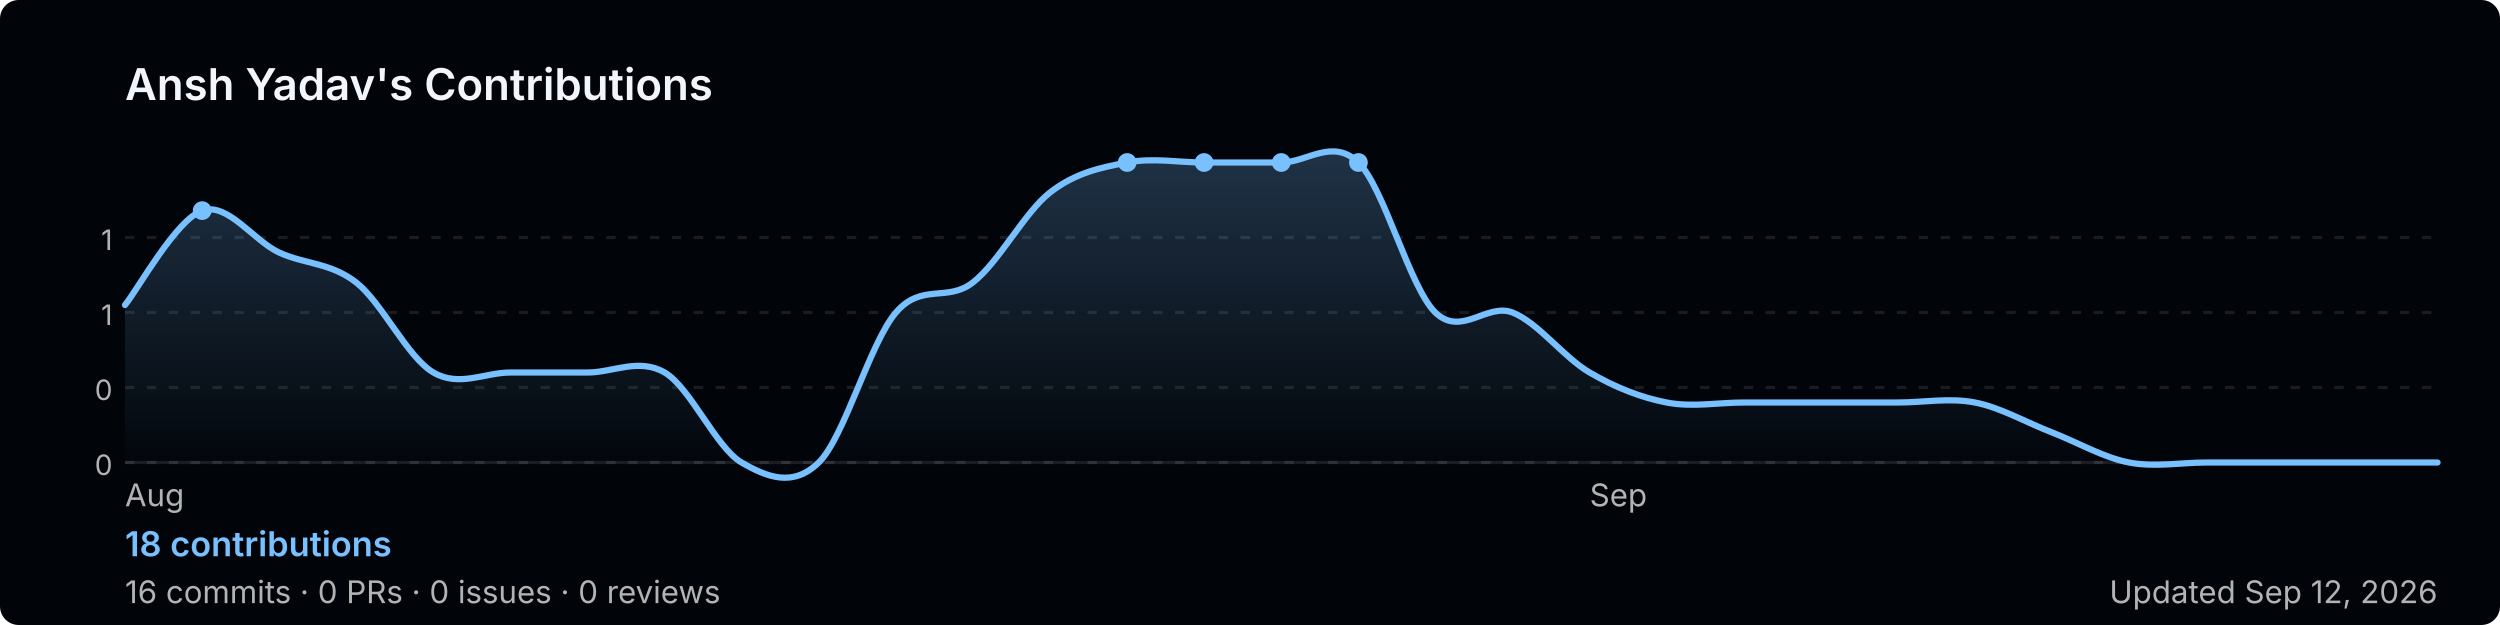
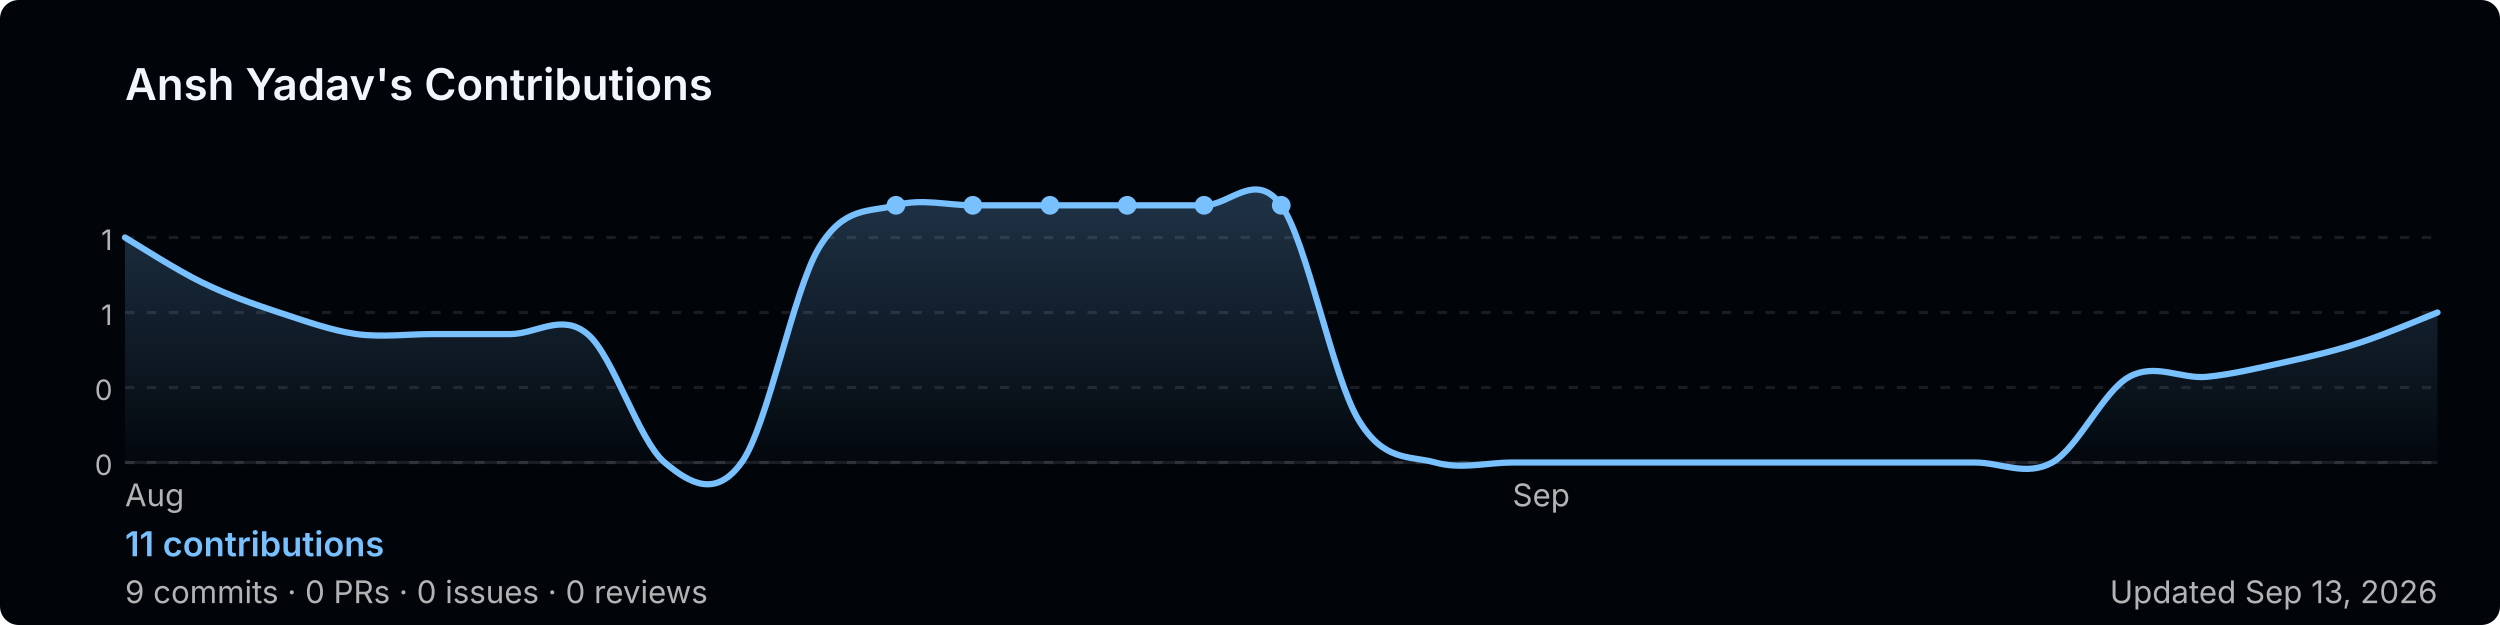
<svg xmlns="http://www.w3.org/2000/svg" width="800" height="200" viewBox="0 0 800 200" role="img" aria-label="Ansh Yadav's GitHub contribution graph">
  <defs>
-     <linearGradient id="area-mz4lf" x1="0" y1="0" x2="0" y2="1">
+     <linearGradient id="area-pe0um" x1="0" y1="0" x2="0" y2="1">
      <stop offset="0%" stop-color="rgba(121,192,255,0.25)" />
      <stop offset="100%" stop-color="rgba(121,192,255,0)" />
    </linearGradient>
  </defs>
  <rect width="800" height="200" rx="6" fill="#010409" />
  <text x="40" y="32" font-size="14" font-weight="600" fill="#f0f6fc" font-family="-apple-system,BlinkMacSystemFont,'Segoe UI',sans-serif">
    Ansh Yadav's Contributions
  </text>
  <line x1="40" y1="76.0" x2="780" y2="76.0" stroke="rgba(240,246,252,0.1)" stroke-width="1" stroke-dasharray="3,4" />
  <text x="36" y="80.0" font-size="9" fill="#b3b3b3" font-family="-apple-system,BlinkMacSystemFont,'Segoe UI',sans-serif" text-anchor="end">1</text>
  <line x1="40" y1="100.0" x2="780" y2="100.0" stroke="rgba(240,246,252,0.1)" stroke-width="1" stroke-dasharray="3,4" />
  <text x="36" y="104.0" font-size="9" fill="#b3b3b3" font-family="-apple-system,BlinkMacSystemFont,'Segoe UI',sans-serif" text-anchor="end">1</text>
  <line x1="40" y1="124.0" x2="780" y2="124.0" stroke="rgba(240,246,252,0.1)" stroke-width="1" stroke-dasharray="3,4" />
  <text x="36" y="128.0" font-size="9" fill="#b3b3b3" font-family="-apple-system,BlinkMacSystemFont,'Segoe UI',sans-serif" text-anchor="end">0</text>
  <line x1="40" y1="148.0" x2="780" y2="148.0" stroke="rgba(240,246,252,0.1)" stroke-width="1" stroke-dasharray="3,4" />
  <text x="36" y="152.0" font-size="9" fill="#b3b3b3" font-family="-apple-system,BlinkMacSystemFont,'Segoe UI',sans-serif" text-anchor="end">0</text>
  <line x1="40" y1="148" x2="780" y2="148" stroke="rgba(240,246,252,0.1)" stroke-width="1" />
-   <path d="M 40.0,97.6 C 44.1,92.6 56.4,70.2 64.7,67.4 C 72.9,64.6 81.1,77.0 89.3,80.8 C 97.6,84.6 105.8,84.0 114.0,90.4 C 122.2,96.8 130.4,114.4 138.7,119.2 C 146.9,124.0 155.1,119.2 163.3,119.2 C 171.6,119.2 179.8,119.2 188.0,119.2 C 196.2,119.2 204.4,114.4 212.7,119.2 C 220.9,124.0 229.1,143.2 237.3,148.0 C 245.6,152.8 253.8,156.0 262.0,148.0 C 270.2,140.0 278.4,109.6 286.7,100.0 C 294.9,90.4 303.1,96.8 311.3,90.4 C 319.6,84.0 327.8,68.0 336.0,61.6 C 344.2,55.2 352.4,53.6 360.7,52.0 C 368.9,50.4 377.1,52.0 385.3,52.0 C 393.6,52.0 401.8,52.0 410.0,52.0 C 418.2,52.0 426.4,44.0 434.7,52.0 C 442.9,60.0 451.1,92.0 459.3,100.0 C 467.6,108.0 475.8,96.8 484.0,100.0 C 492.2,103.2 500.4,114.4 508.7,119.2 C 516.9,124.0 525.1,127.2 533.3,128.8 C 541.6,130.4 549.8,128.8 558.0,128.8 C 566.2,128.8 574.4,128.8 582.7,128.8 C 590.9,128.8 599.1,128.8 607.3,128.8 C 615.6,128.8 623.8,127.2 632.0,128.8 C 640.2,130.4 648.4,135.2 656.7,138.4 C 664.9,141.6 673.1,146.4 681.3,148.0 C 689.6,149.6 697.8,148.0 706.0,148.0 C 714.2,148.0 722.4,148.0 730.7,148.0 C 738.9,148.0 747.1,148.0 755.3,148.0 C 763.6,148.0 775.9,148.0 780.0,148.0 L 780.0,148 L 40.0,148 Z" fill="url(#area-mz4lf)" />
-   <path d="M 40.0,97.6 C 44.1,92.6 56.4,70.2 64.7,67.4 C 72.9,64.6 81.1,77.0 89.3,80.8 C 97.6,84.6 105.8,84.0 114.0,90.4 C 122.2,96.8 130.4,114.4 138.7,119.2 C 146.9,124.0 155.1,119.2 163.3,119.2 C 171.6,119.2 179.8,119.2 188.0,119.2 C 196.2,119.2 204.4,114.4 212.7,119.2 C 220.9,124.0 229.1,143.2 237.3,148.0 C 245.6,152.8 253.8,156.0 262.0,148.0 C 270.2,140.0 278.4,109.6 286.7,100.0 C 294.9,90.4 303.1,96.8 311.3,90.4 C 319.6,84.0 327.8,68.0 336.0,61.6 C 344.2,55.2 352.4,53.6 360.7,52.0 C 368.9,50.4 377.1,52.0 385.3,52.0 C 393.6,52.0 401.8,52.0 410.0,52.0 C 418.2,52.0 426.4,44.0 434.7,52.0 C 442.9,60.0 451.1,92.0 459.3,100.0 C 467.6,108.0 475.8,96.8 484.0,100.0 C 492.2,103.2 500.4,114.4 508.7,119.2 C 516.9,124.0 525.1,127.2 533.3,128.8 C 541.6,130.4 549.8,128.8 558.0,128.8 C 566.2,128.8 574.4,128.8 582.7,128.8 C 590.9,128.8 599.1,128.8 607.3,128.8 C 615.6,128.8 623.8,127.2 632.0,128.8 C 640.2,130.4 648.4,135.2 656.7,138.4 C 664.9,141.6 673.1,146.4 681.3,148.0 C 689.6,149.6 697.8,148.0 706.0,148.0 C 714.2,148.0 722.4,148.0 730.7,148.0 C 738.9,148.0 747.1,148.0 755.3,148.0 C 763.6,148.0 775.9,148.0 780.0,148.0" fill="none" stroke="#79c0ff" stroke-width="2" stroke-linejoin="round" stroke-linecap="round" />
-   <circle cx="360.7" cy="52.0" r="3" fill="#79c0ff">
+   <path d="M 40.0,76.0 C 44.1,78.4 56.4,86.4 64.7,90.4 C 72.9,94.4 81.1,97.3 89.3,100.0 C 97.6,102.7 105.8,105.7 114.0,106.9 C 122.2,108.0 130.4,106.9 138.7,106.9 C 146.9,106.9 155.1,106.9 163.3,106.9 C 171.6,106.9 179.8,100.0 188.0,106.9 C 196.2,113.7 204.4,141.1 212.7,148.0 C 220.9,154.9 229.1,159.4 237.3,148.0 C 245.6,136.6 253.8,93.1 262.0,79.4 C 270.2,65.7 278.4,68.0 286.7,65.7 C 294.9,63.4 303.1,65.7 311.3,65.7 C 319.6,65.7 327.8,65.7 336.0,65.7 C 344.2,65.7 352.4,65.7 360.7,65.7 C 368.9,65.7 377.1,65.7 385.3,65.7 C 393.6,65.7 401.8,54.3 410.0,65.7 C 418.2,77.1 426.4,120.6 434.7,134.3 C 442.9,148.0 451.1,145.7 459.3,148.0 C 467.6,150.3 475.8,148.0 484.0,148.0 C 492.2,148.0 500.4,148.0 508.7,148.0 C 516.9,148.0 525.1,148.0 533.3,148.0 C 541.6,148.0 549.8,148.0 558.0,148.0 C 566.2,148.0 574.4,148.0 582.7,148.0 C 590.9,148.0 599.1,148.0 607.3,148.0 C 615.6,148.0 623.8,148.0 632.0,148.0 C 640.2,148.0 648.4,152.6 656.7,148.0 C 664.9,143.4 673.1,125.1 681.3,120.6 C 689.6,116.0 697.8,121.3 706.0,120.6 C 714.2,119.8 722.4,117.8 730.7,116.0 C 738.9,114.2 747.1,112.3 755.3,109.6 C 763.6,106.9 775.9,101.6 780.0,100.0 L 780.0,148 L 40.0,148 Z" fill="url(#area-pe0um)" />
+   <path d="M 40.0,76.0 C 44.1,78.4 56.4,86.4 64.7,90.4 C 72.9,94.4 81.1,97.3 89.3,100.0 C 97.6,102.7 105.8,105.7 114.0,106.9 C 122.2,108.0 130.4,106.9 138.7,106.9 C 146.9,106.9 155.1,106.9 163.3,106.9 C 171.6,106.9 179.8,100.0 188.0,106.9 C 196.2,113.7 204.4,141.1 212.7,148.0 C 220.9,154.9 229.1,159.4 237.3,148.0 C 245.6,136.6 253.8,93.1 262.0,79.4 C 270.2,65.7 278.4,68.0 286.7,65.7 C 294.9,63.4 303.1,65.7 311.3,65.7 C 319.6,65.7 327.8,65.7 336.0,65.7 C 344.2,65.7 352.4,65.7 360.7,65.7 C 368.9,65.7 377.1,65.7 385.3,65.7 C 393.6,65.7 401.8,54.3 410.0,65.7 C 418.2,77.1 426.4,120.6 434.7,134.3 C 442.9,148.0 451.1,145.7 459.3,148.0 C 467.6,150.3 475.8,148.0 484.0,148.0 C 492.2,148.0 500.4,148.0 508.7,148.0 C 516.9,148.0 525.1,148.0 533.3,148.0 C 541.6,148.0 549.8,148.0 558.0,148.0 C 566.2,148.0 574.4,148.0 582.7,148.0 C 590.9,148.0 599.1,148.0 607.3,148.0 C 615.6,148.0 623.8,148.0 632.0,148.0 C 640.2,148.0 648.4,152.6 656.7,148.0 C 664.9,143.4 673.1,125.1 681.3,120.6 C 689.6,116.0 697.8,121.3 706.0,120.6 C 714.2,119.8 722.4,117.8 730.7,116.0 C 738.9,114.2 747.1,112.3 755.3,109.6 C 763.6,106.9 775.9,101.6 780.0,100.0" fill="none" stroke="#79c0ff" stroke-width="2" stroke-linejoin="round" stroke-linecap="round" />
+   <circle cx="336.0" cy="65.7" r="3" fill="#79c0ff">
    </circle>
-   <circle cx="410.0" cy="52.0" r="3" fill="#79c0ff">
+   <circle cx="360.7" cy="65.7" r="3" fill="#79c0ff">
    </circle>
-   <circle cx="385.3" cy="52.0" r="3" fill="#79c0ff">
+   <circle cx="286.7" cy="65.7" r="3" fill="#79c0ff">
    </circle>
-   <circle cx="434.7" cy="52.0" r="3" fill="#79c0ff">
+   <circle cx="311.3" cy="65.7" r="3" fill="#79c0ff">
    </circle>
-   <circle cx="64.7" cy="67.4" r="3" fill="#79c0ff">
+   <circle cx="385.3" cy="65.7" r="3" fill="#79c0ff">
+     </circle>
+   <circle cx="410.0" cy="65.7" r="3" fill="#79c0ff">
    </circle>
  <text x="40.0" y="162" font-size="10" fill="#b3b3b3" font-family="-apple-system,BlinkMacSystemFont,'Segoe UI',sans-serif">Aug</text>
-   <text x="508.7" y="162" font-size="10" fill="#b3b3b3" font-family="-apple-system,BlinkMacSystemFont,'Segoe UI',sans-serif">Sep</text>
+   <text x="484.0" y="162" font-size="10" fill="#b3b3b3" font-family="-apple-system,BlinkMacSystemFont,'Segoe UI',sans-serif">Sep</text>
  <text x="40" y="178" font-size="11" font-weight="600" fill="#79c0ff" font-family="-apple-system,BlinkMacSystemFont,'Segoe UI',sans-serif">
-     18 contributions
+     11 contributions
  </text>
  <text x="40" y="193" font-size="10" fill="#b3b3b3" font-family="-apple-system,BlinkMacSystemFont,'Segoe UI',sans-serif">
-     16 commits · 0 PRs · 0 issues · 0 reviews
+     9 commits · 0 PRs · 0 issues · 0 reviews
  </text>
  <text x="780" y="193" font-size="10" fill="#b3b3b3" text-anchor="end" font-family="-apple-system,BlinkMacSystemFont,'Segoe UI',sans-serif">
-     Updated Sep 12, 2026
+     Updated Sep 13, 2026
  </text>
</svg>
